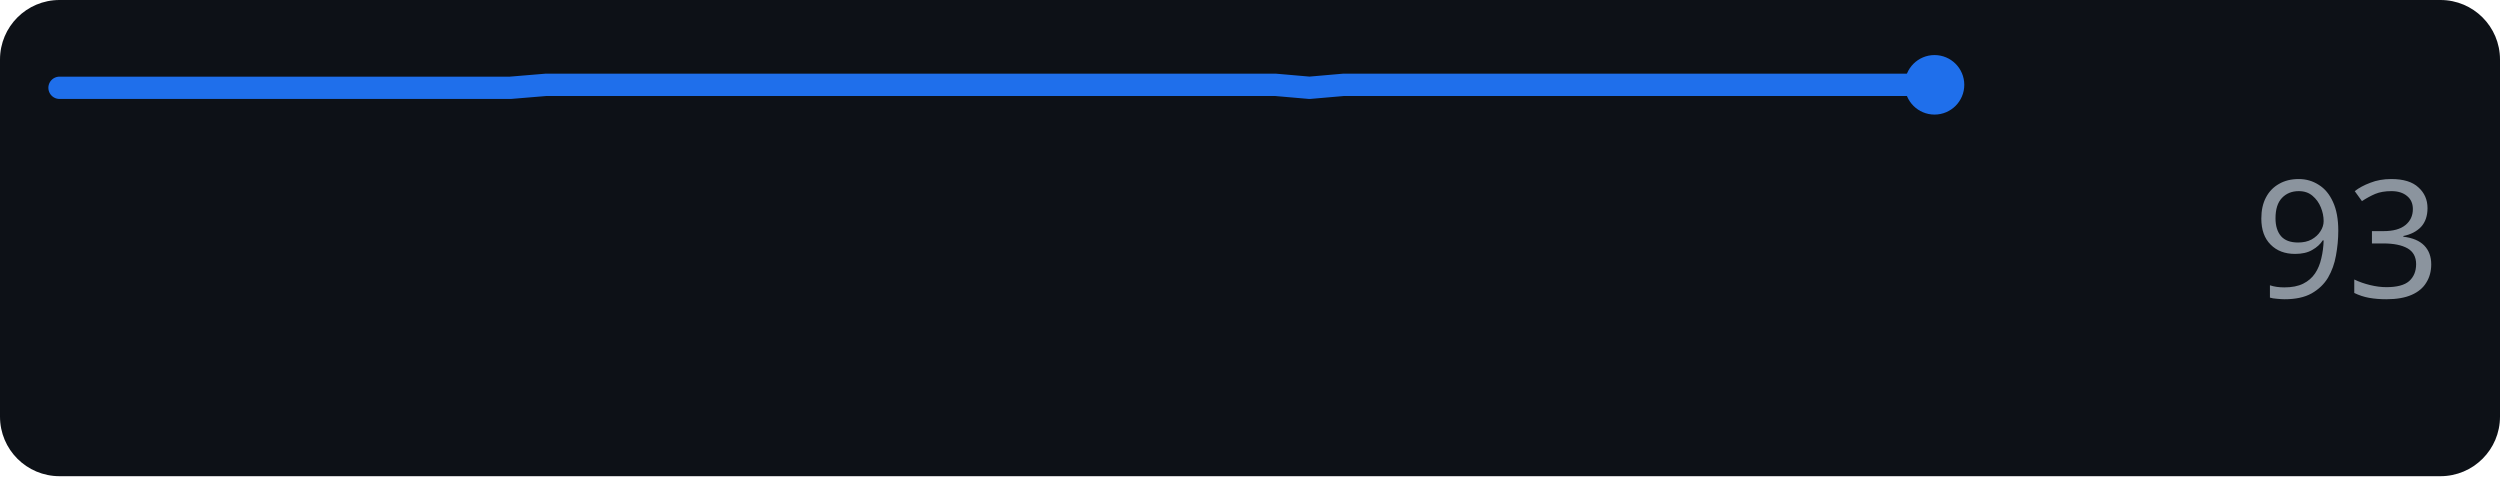
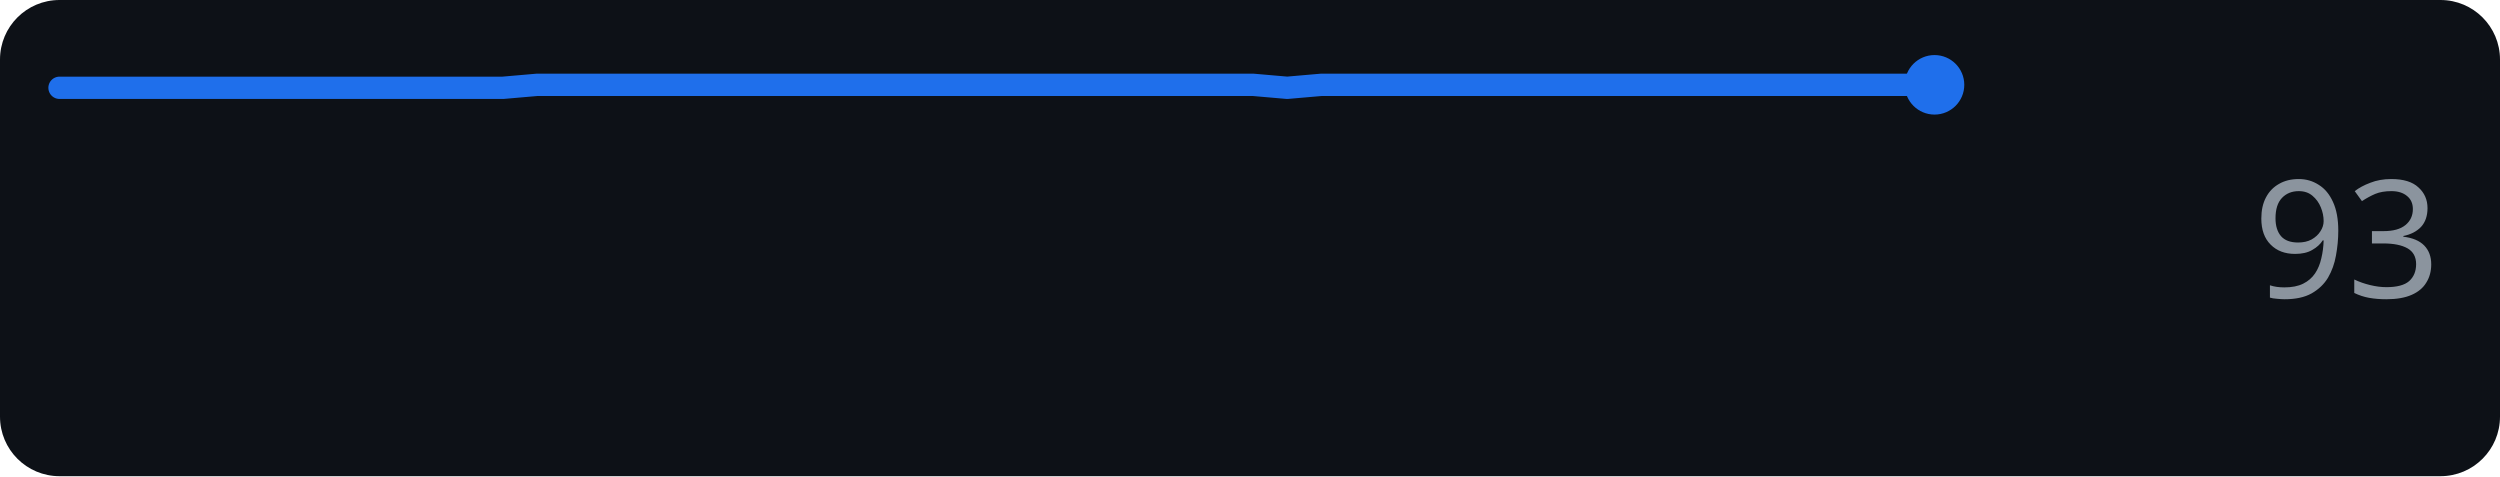
<svg xmlns="http://www.w3.org/2000/svg" width="168" height="32" role="img" aria-label="anthropic.com score over time">
  <rect width="168" height="32" rx="4" fill="#0d1117" />
-   <polyline points="4.0,5.9 6.3,5.9 8.7,5.9 11.0,5.9 13.3,5.9 15.7,5.9 18.0,5.9 20.3,5.9 22.7,5.9 25.0,5.9 27.3,5.9 29.7,5.9 32.0,5.9 34.3,5.9 36.7,5.7 39.0,5.7 41.3,5.7 43.7,5.7 46.0,5.7 48.3,5.7 50.7,5.7 53.0,5.7 55.3,5.7 57.7,5.7 60.0,5.7 62.3,5.7 64.7,5.7 67.0,5.7 69.3,5.7 71.7,5.7 74.0,5.7 76.3,5.7 78.7,5.7 81.0,5.7 83.3,5.7 85.7,5.7 88.0,5.9 90.3,5.7 92.7,5.7 95.0,5.7 97.3,5.7 99.7,5.7 102.0,5.7 104.3,5.7 106.7,5.7 109.0,5.7 111.3,5.7 113.7,5.7 116.0,5.7 118.3,5.7 120.7,5.7 123.0,5.7 125.3,5.7 127.7,5.7 130.0,5.7" fill="none" stroke="#1f6feb" stroke-width="1.5" stroke-linejoin="round" stroke-linecap="round" />
+   <polyline points="4.0,5.9 6.3,5.9 8.6,5.9 10.9,5.9 13.2,5.9 15.5,5.9 17.7,5.9 20.0,5.9 22.3,5.9 24.6,5.9 26.9,5.9 29.2,5.9 31.5,5.9 33.8,5.9 36.1,5.7 38.4,5.7 40.7,5.7 42.9,5.7 45.2,5.7 47.5,5.7 49.8,5.7 52.1,5.7 54.4,5.7 56.7,5.7 59.0,5.7 61.3,5.7 63.6,5.7 65.9,5.7 68.1,5.7 70.4,5.7 72.7,5.7 75.0,5.7 77.3,5.7 79.6,5.7 81.9,5.7 84.2,5.7 86.5,5.9 88.8,5.7 91.1,5.7 93.3,5.7 95.6,5.7 97.9,5.7 100.2,5.7 102.5,5.7 104.8,5.7 107.1,5.7 109.4,5.7 111.7,5.7 114.0,5.7 116.3,5.7 118.5,5.7 120.8,5.7 123.1,5.7 125.4,5.7 127.7,5.7 130.0,5.7" fill="none" stroke="#1f6feb" stroke-width="1.5" stroke-linejoin="round" stroke-linecap="round" />
  <circle cx="130.0" cy="5.7" r="2" fill="#1f6feb" />
  <text x="164" y="20" text-anchor="end" font-family="Verdana,Geneva,sans-serif" font-size="11" fill="#8b949e">93</text>
</svg>
